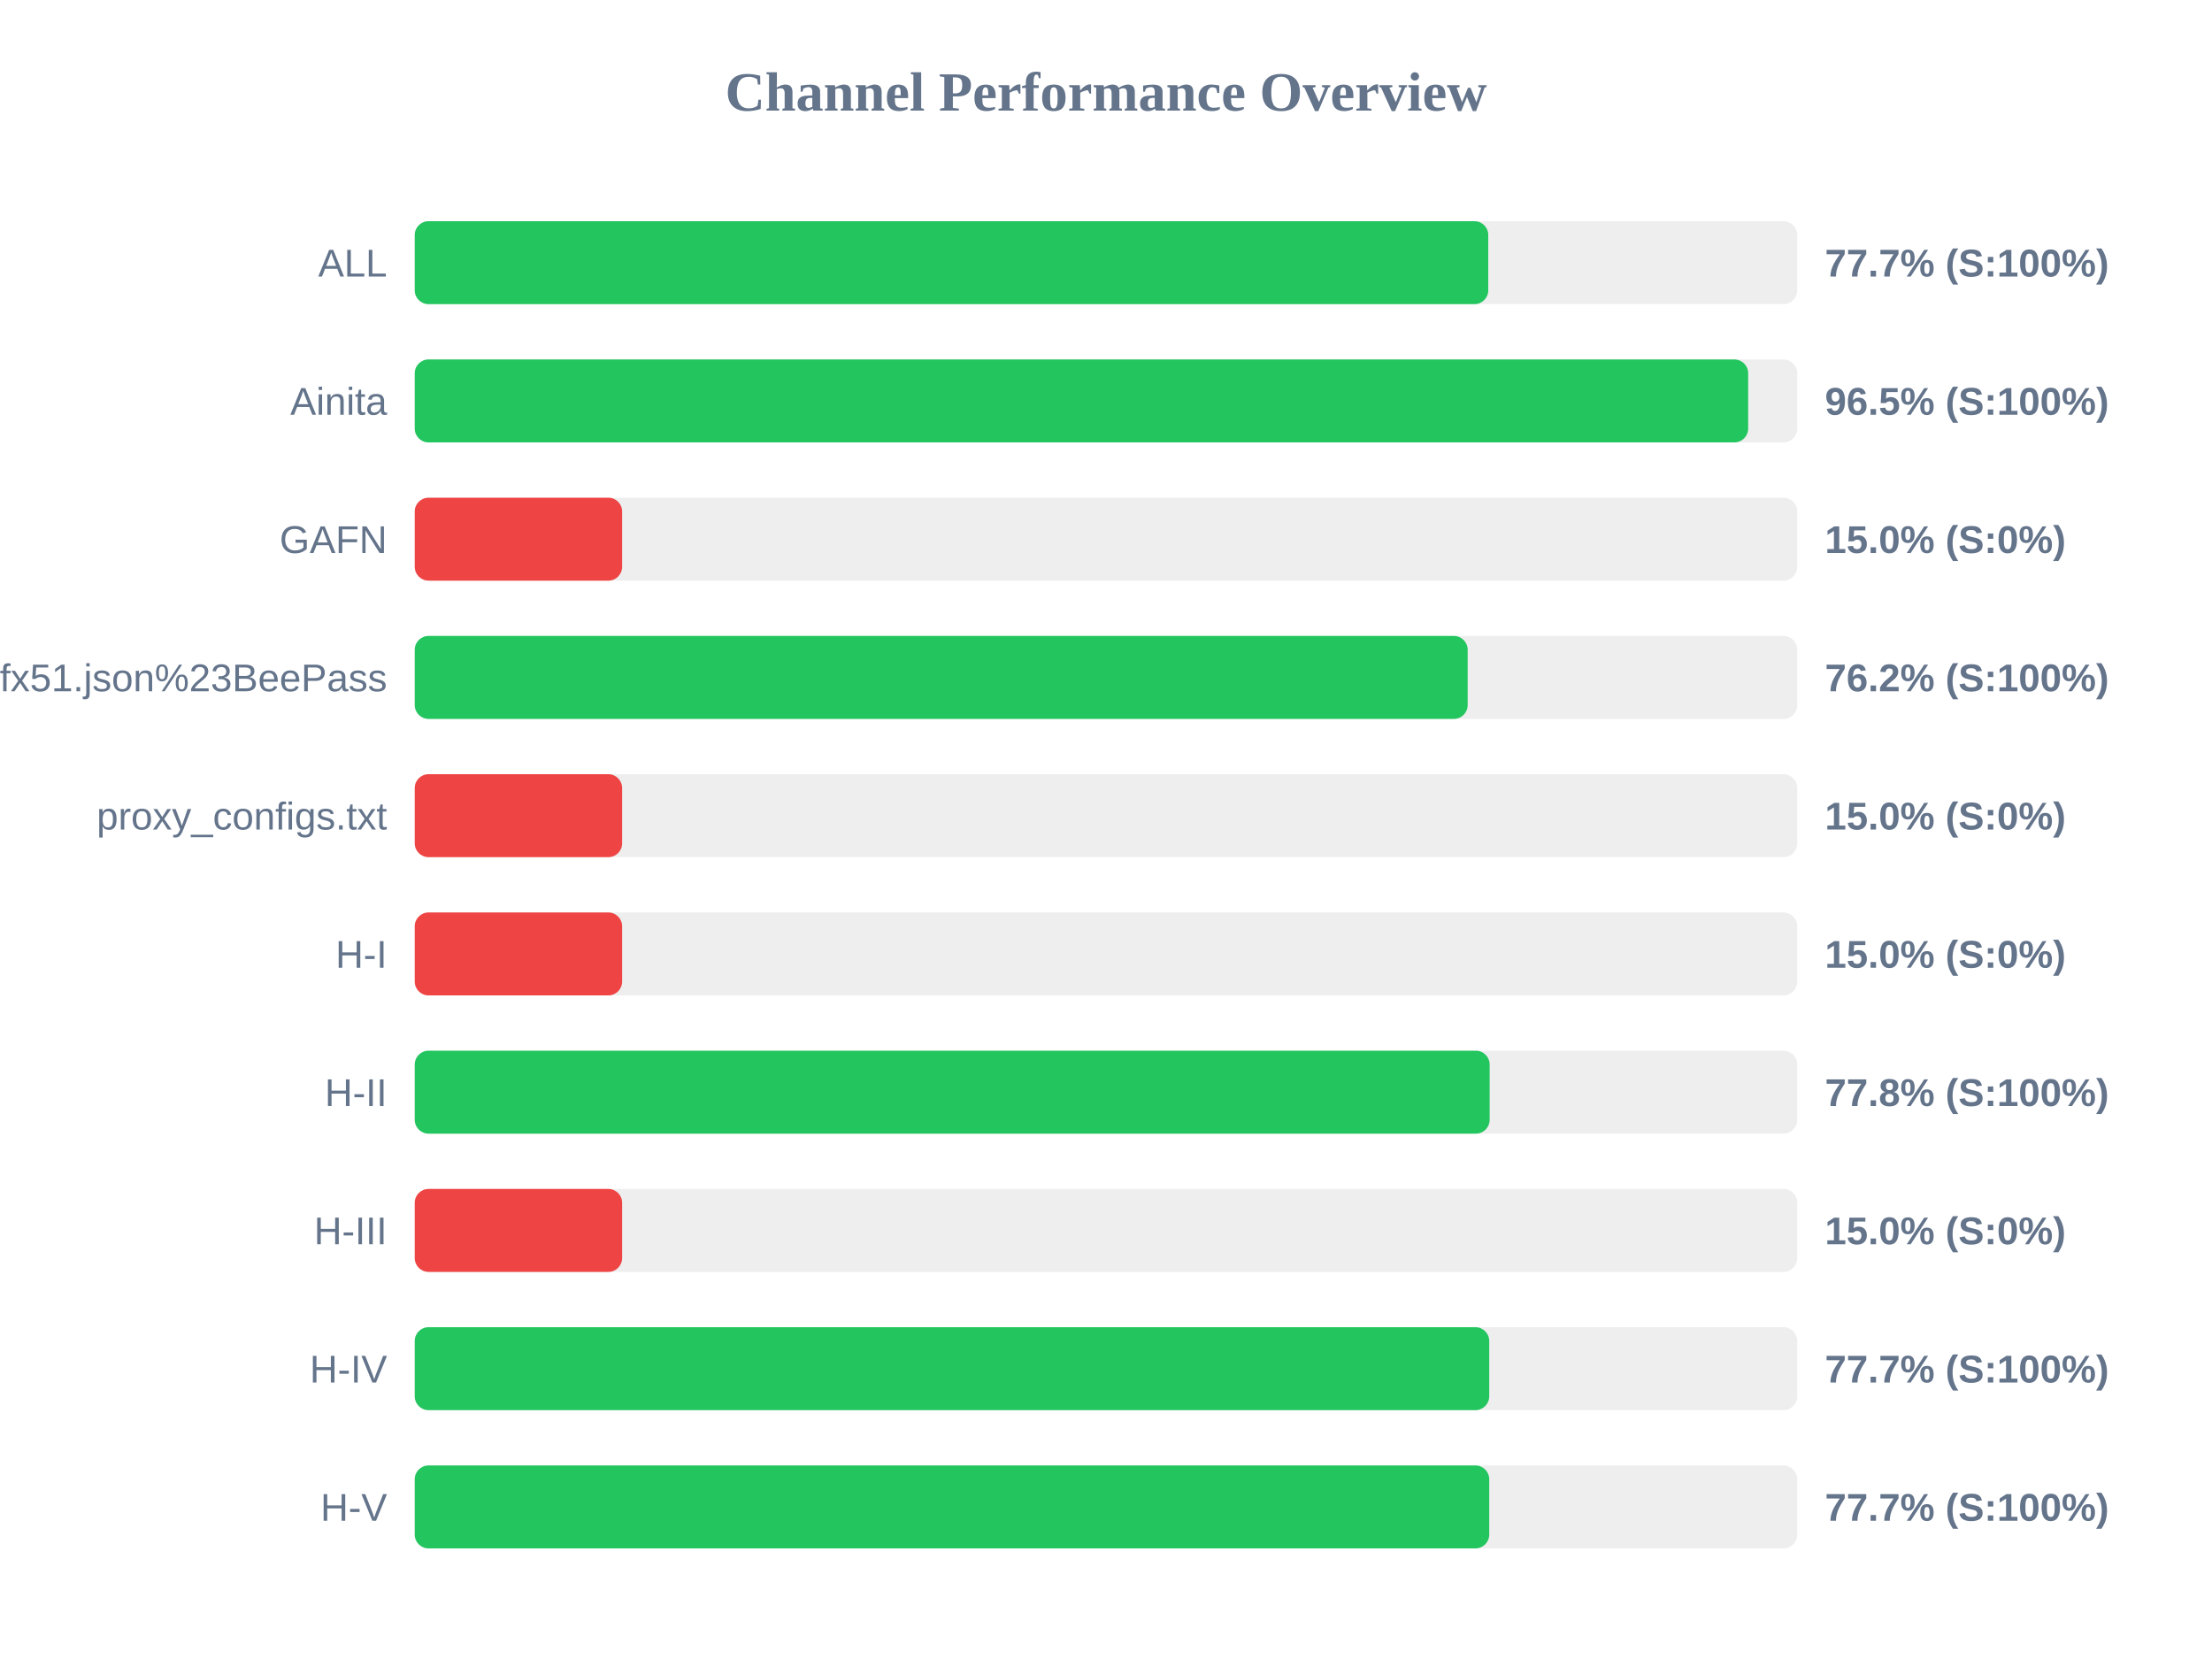
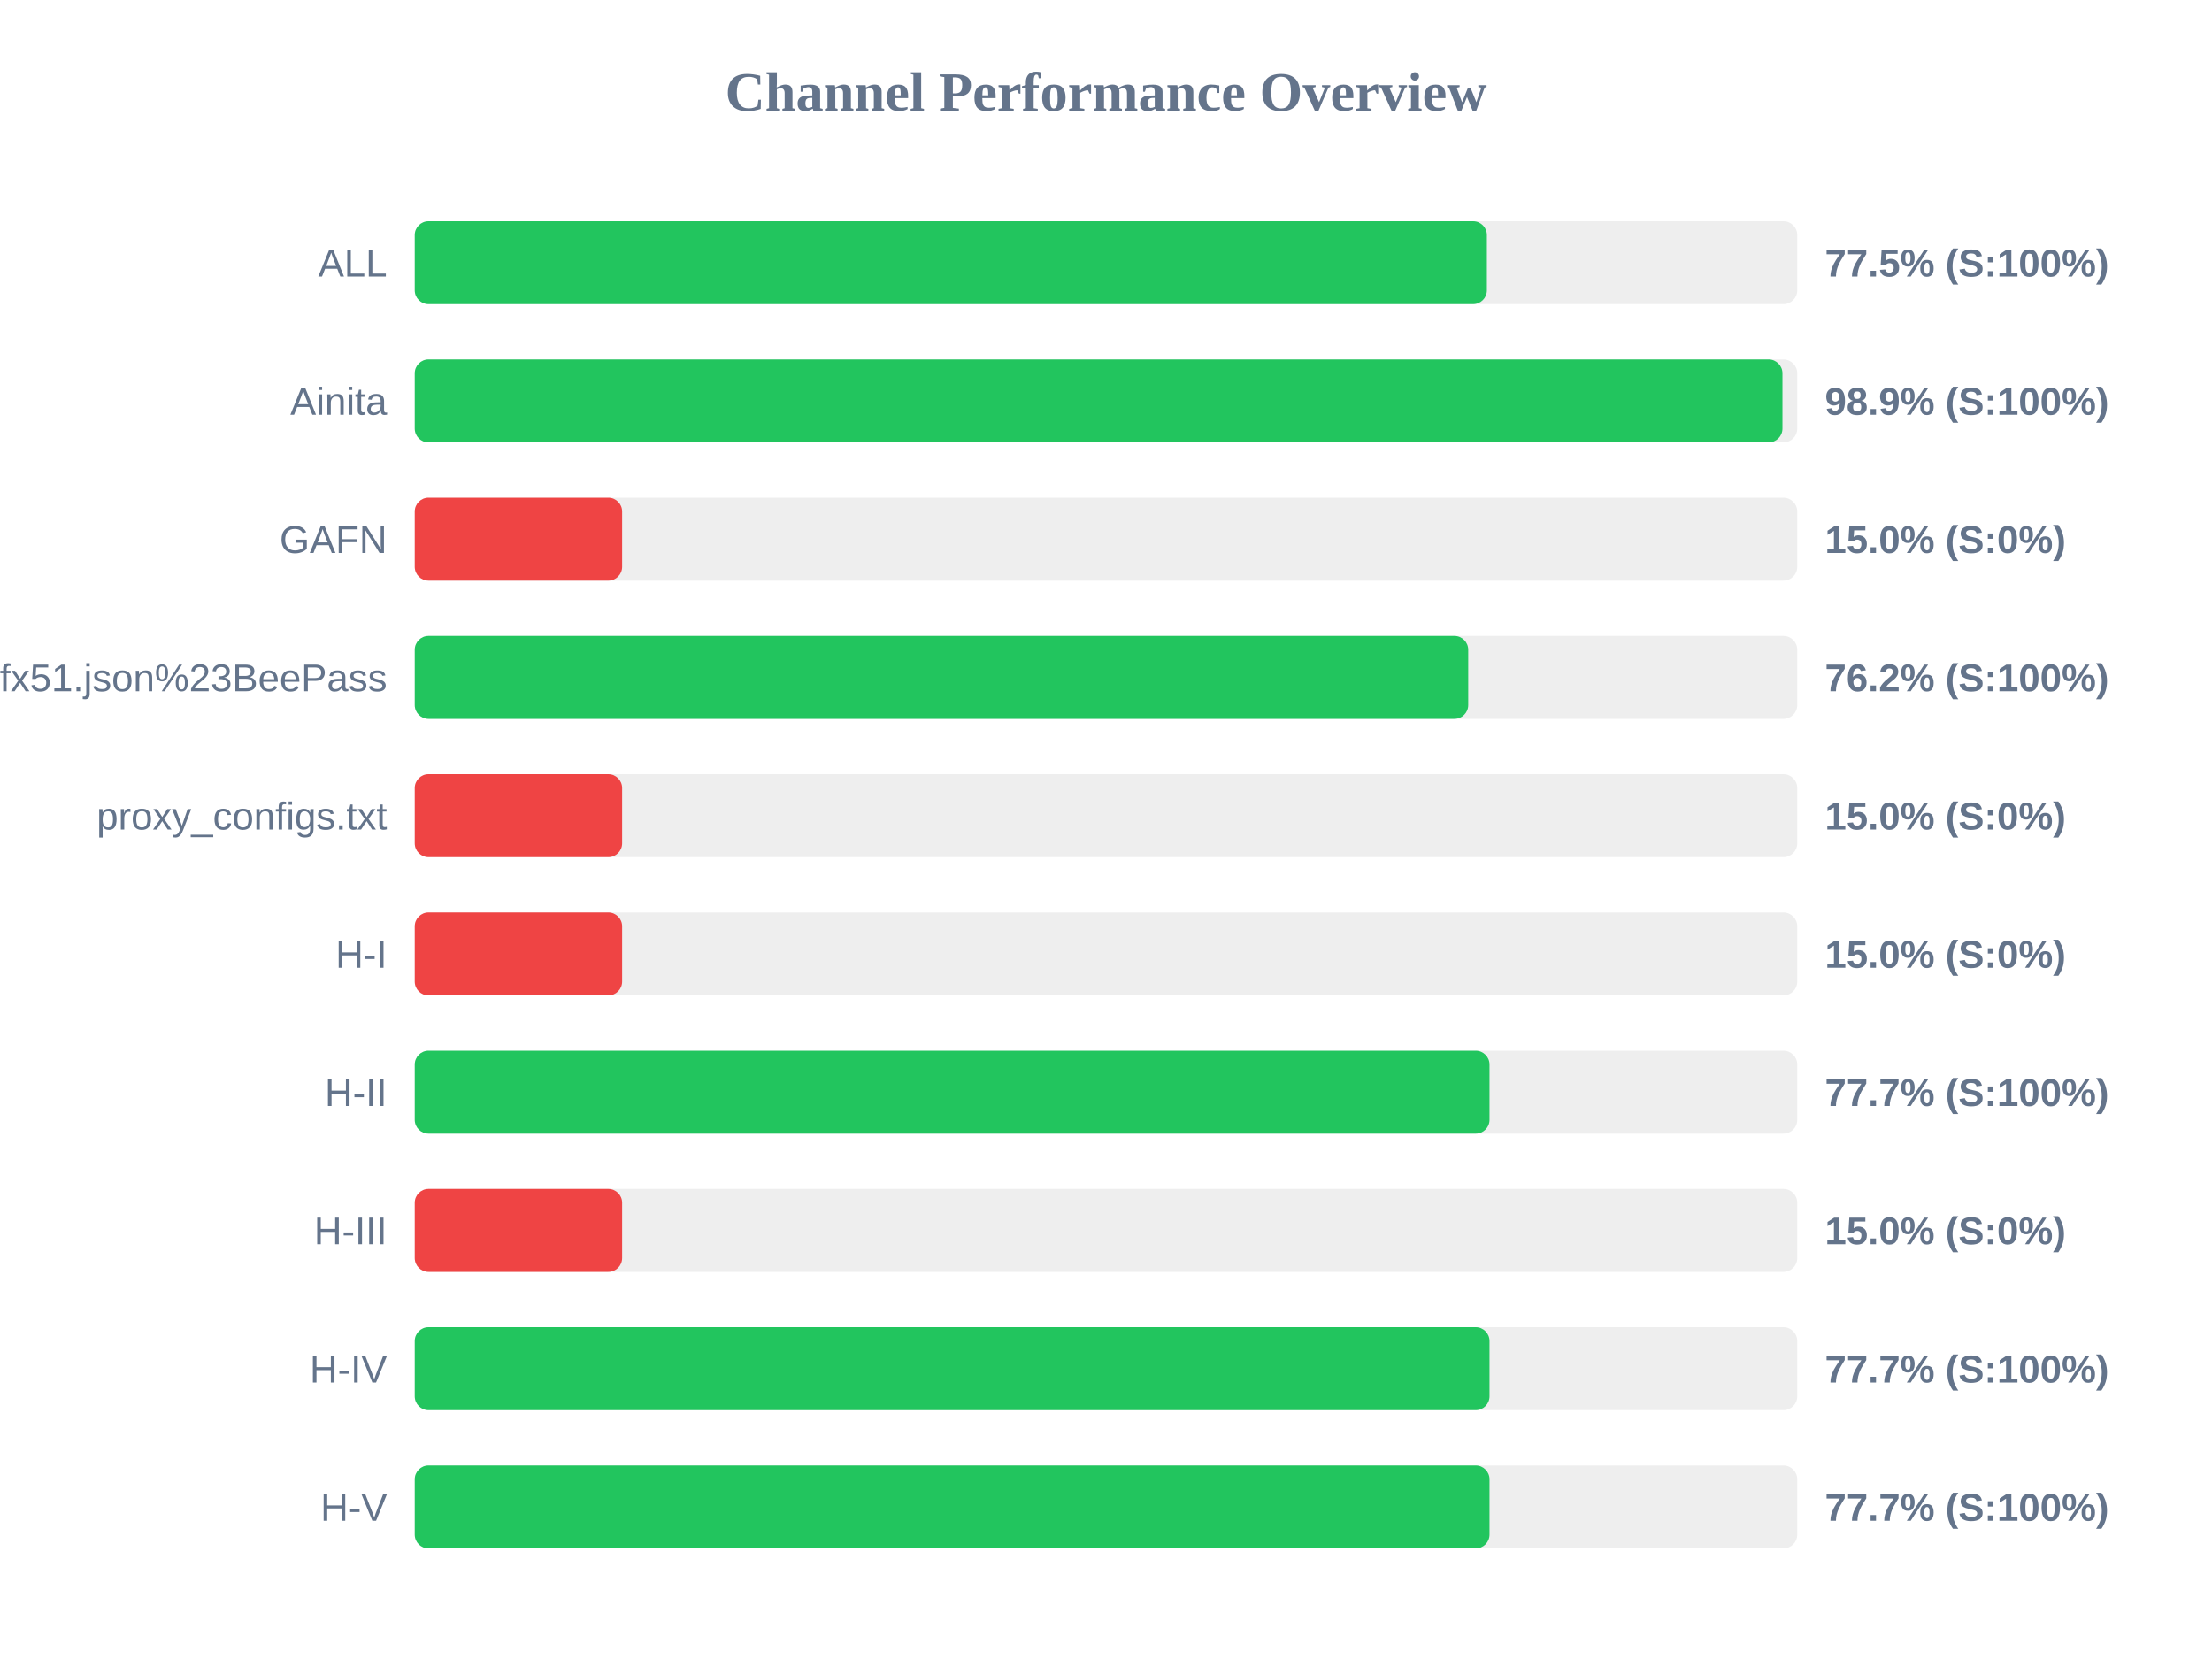
<svg xmlns="http://www.w3.org/2000/svg" width="800" height="600" version="1.1">
  <style>
        .row { font: 14px Arial; fill: #64748b; }
        .score { font: bold 14px Arial; fill: #64748b; }
    </style>
  <text x="400" y="40" text-anchor="middle" font-size="20px" font-weight="bold" fill="#64748b">Channel Performance Overview</text>
  <rect x="150" y="80" width="500" height="30" fill="#eee" rx="5" />
-   <rect x="150" y="80" width="388.25" height="30" fill="#22c55e" rx="5" />
+   <rect x="150" y="80" width="387.75" height="30" fill="#22c55e" rx="5" />
  <text x="140" y="100" text-anchor="end" class="row">ALL</text>
-   <text x="660" y="100" text-anchor="start" class="score">77.7% (S:100%)</text>
+   <text x="660" y="100" text-anchor="start" class="score">77.5% (S:100%)</text>
  <rect x="150" y="130" width="500" height="30" fill="#eee" rx="5" />
-   <rect x="150" y="130" width="482.25" height="30" fill="#22c55e" rx="5" />
+   <rect x="150" y="130" width="494.65" height="30" fill="#22c55e" rx="5" />
  <text x="140" y="150" text-anchor="end" class="row">Ainita</text>
-   <text x="660" y="150" text-anchor="start" class="score">96.5% (S:100%)</text>
+   <text x="660" y="150" text-anchor="start" class="score">98.9% (S:100%)</text>
  <rect x="150" y="180" width="500" height="30" fill="#eee" rx="5" />
  <rect x="150" y="180" width="75.0" height="30" fill="#ef4444" rx="5" />
  <text x="140" y="200" text-anchor="end" class="row">GAFN</text>
  <text x="660" y="200" text-anchor="start" class="score">15.0% (S:0%)</text>
  <rect x="150" y="230" width="500" height="30" fill="#eee" rx="5" />
-   <rect x="150" y="230" width="380.8" height="30" fill="#22c55e" rx="5" />
+   <rect x="150" y="230" width="381.0" height="30" fill="#22c55e" rx="5" />
  <text x="140" y="250" text-anchor="end" class="row">sub?s=ssconf%3A%2F%2Fs3.amazonaws.com%2Fbeedynconprd%2Fzf38bv6oxi1nv3wfkpmxyfl8yj5fargza3foantoalu16vznl0ckxx7bgf1ufx51.json%23BeePass</text>
  <text x="660" y="250" text-anchor="start" class="score">76.2% (S:100%)</text>
  <rect x="150" y="280" width="500" height="30" fill="#eee" rx="5" />
  <rect x="150" y="280" width="75.0" height="30" fill="#ef4444" rx="5" />
  <text x="140" y="300" text-anchor="end" class="row">proxy_configs.txt</text>
  <text x="660" y="300" text-anchor="start" class="score">15.0% (S:0%)</text>
  <rect x="150" y="330" width="500" height="30" fill="#eee" rx="5" />
  <rect x="150" y="330" width="75.0" height="30" fill="#ef4444" rx="5" />
  <text x="140" y="350" text-anchor="end" class="row">H-I</text>
  <text x="660" y="350" text-anchor="start" class="score">15.0% (S:0%)</text>
  <rect x="150" y="380" width="500" height="30" fill="#eee" rx="5" />
-   <rect x="150" y="380" width="388.75" height="30" fill="#22c55e" rx="5" />
+   <rect x="150" y="380" width="388.7" height="30" fill="#22c55e" rx="5" />
  <text x="140" y="400" text-anchor="end" class="row">H-II</text>
-   <text x="660" y="400" text-anchor="start" class="score">77.8% (S:100%)</text>
+   <text x="660" y="400" text-anchor="start" class="score">77.7% (S:100%)</text>
  <rect x="150" y="430" width="500" height="30" fill="#eee" rx="5" />
  <rect x="150" y="430" width="75.0" height="30" fill="#ef4444" rx="5" />
  <text x="140" y="450" text-anchor="end" class="row">H-III</text>
  <text x="660" y="450" text-anchor="start" class="score">15.0% (S:0%)</text>
  <rect x="150" y="480" width="500" height="30" fill="#eee" rx="5" />
-   <rect x="150" y="480" width="388.6" height="30" fill="#22c55e" rx="5" />
+   <rect x="150" y="480" width="388.7" height="30" fill="#22c55e" rx="5" />
  <text x="140" y="500" text-anchor="end" class="row">H-IV</text>
  <text x="660" y="500" text-anchor="start" class="score">77.7% (S:100%)</text>
  <rect x="150" y="530" width="500" height="30" fill="#eee" rx="5" />
-   <rect x="150" y="530" width="388.6" height="30" fill="#22c55e" rx="5" />
+   <rect x="150" y="530" width="388.7" height="30" fill="#22c55e" rx="5" />
  <text x="140" y="550" text-anchor="end" class="row">H-V</text>
  <text x="660" y="550" text-anchor="start" class="score">77.7% (S:100%)</text>
</svg>
